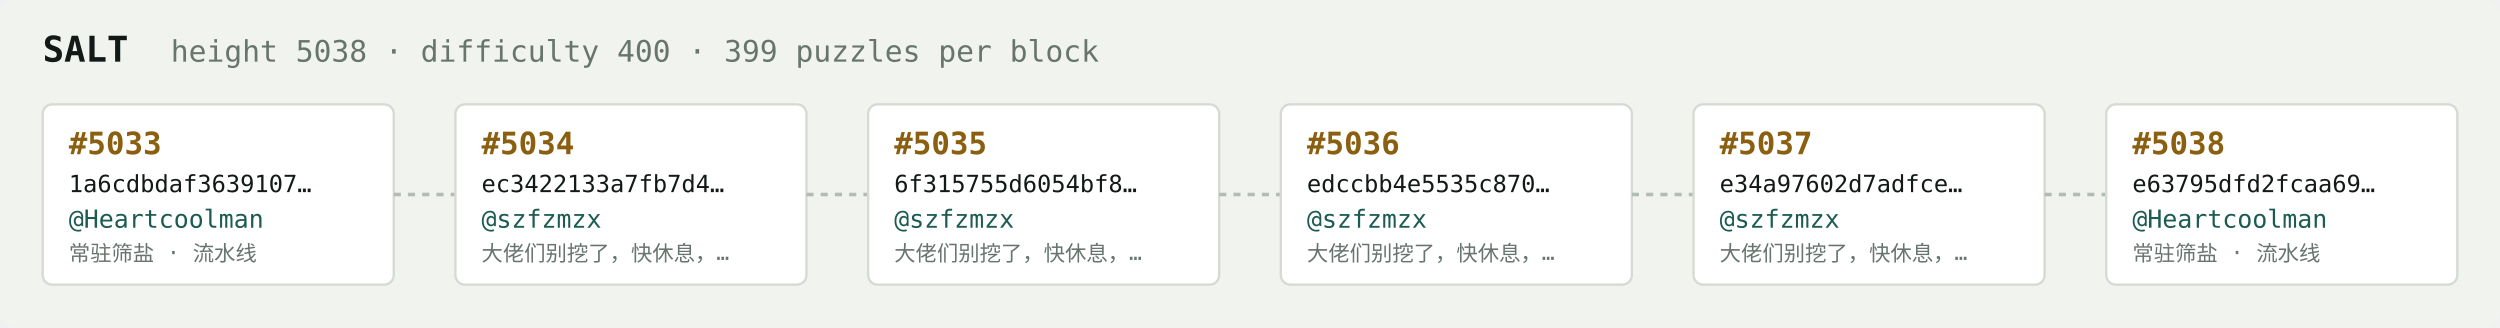
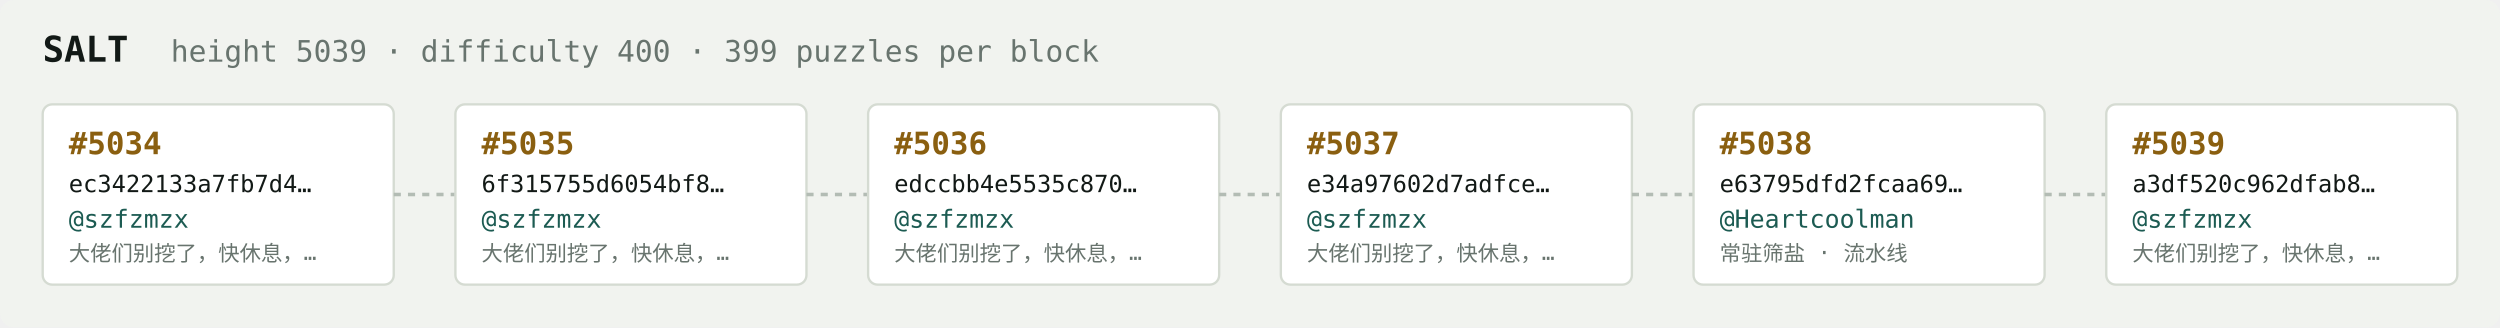
<svg xmlns="http://www.w3.org/2000/svg" width="1054" height="138" viewBox="0 0 1054 138" font-family="ui-monospace,SFMono-Regular,Menlo,monospace">
  <rect fill="#f1f3ef" width="1054" height="138" rx="6" />
  <text x="18" y="26" fill="#121916" font-size="15" font-weight="700">SALT</text>
-   <text x="72" y="26" fill="#68746e" font-size="12.5">height 5038 · difficulty 400 · 399 puzzles per block</text>
+   <text x="72" y="26" fill="#68746e" font-size="12.5">height 5039 · difficulty 400 · 399 puzzles per block</text>
  <rect x="18" y="44" width="148" height="76" rx="4" fill="#ffffff" stroke="#d5dbd2" stroke-width="1" />
-   <text x="29" y="65" fill="#8a5f10" font-size="13" font-weight="700">#5033</text>
-   <text x="29" y="81" fill="#121916" font-size="10">1a6cdbdaf3639107…</text>
-   <text x="29" y="96" fill="#1c5b52" font-size="10.5">@Heartcoolman</text>
-   <text x="29" y="110" fill="#68746e" font-size="9">常驻筛盐 · 流水线</text>
+   <text x="29" y="65" fill="#8a5f10" font-size="13" font-weight="700">#5034</text>
+   <text x="29" y="81" fill="#121916" font-size="10">ec3422133a7fb7d4…</text>
+   <text x="29" y="96" fill="#1c5b52" font-size="10.5">@szfzmzx</text>
+   <text x="29" y="110" fill="#68746e" font-size="9">大佬们别挖了，快休息，…</text>
  <line x1="166" y1="82.0" x2="192" y2="82.0" stroke="#b3bcb4" stroke-width="1.5" stroke-dasharray="3 3" />
  <rect x="192" y="44" width="148" height="76" rx="4" fill="#ffffff" stroke="#d5dbd2" stroke-width="1" />
-   <text x="203" y="65" fill="#8a5f10" font-size="13" font-weight="700">#5034</text>
-   <text x="203" y="81" fill="#121916" font-size="10">ec3422133a7fb7d4…</text>
+   <text x="203" y="65" fill="#8a5f10" font-size="13" font-weight="700">#5035</text>
+   <text x="203" y="81" fill="#121916" font-size="10">6f315755d6054bf8…</text>
  <text x="203" y="96" fill="#1c5b52" font-size="10.5">@szfzmzx</text>
  <text x="203" y="110" fill="#68746e" font-size="9">大佬们别挖了，快休息，…</text>
  <line x1="340" y1="82.0" x2="366" y2="82.0" stroke="#b3bcb4" stroke-width="1.5" stroke-dasharray="3 3" />
  <rect x="366" y="44" width="148" height="76" rx="4" fill="#ffffff" stroke="#d5dbd2" stroke-width="1" />
-   <text x="377" y="65" fill="#8a5f10" font-size="13" font-weight="700">#5035</text>
-   <text x="377" y="81" fill="#121916" font-size="10">6f315755d6054bf8…</text>
+   <text x="377" y="65" fill="#8a5f10" font-size="13" font-weight="700">#5036</text>
+   <text x="377" y="81" fill="#121916" font-size="10">edccbb4e5535c870…</text>
  <text x="377" y="96" fill="#1c5b52" font-size="10.5">@szfzmzx</text>
  <text x="377" y="110" fill="#68746e" font-size="9">大佬们别挖了，快休息，…</text>
  <line x1="514" y1="82.0" x2="540" y2="82.0" stroke="#b3bcb4" stroke-width="1.5" stroke-dasharray="3 3" />
  <rect x="540" y="44" width="148" height="76" rx="4" fill="#ffffff" stroke="#d5dbd2" stroke-width="1" />
-   <text x="551" y="65" fill="#8a5f10" font-size="13" font-weight="700">#5036</text>
-   <text x="551" y="81" fill="#121916" font-size="10">edccbb4e5535c870…</text>
+   <text x="551" y="65" fill="#8a5f10" font-size="13" font-weight="700">#5037</text>
+   <text x="551" y="81" fill="#121916" font-size="10">e34a97602d7adfce…</text>
  <text x="551" y="96" fill="#1c5b52" font-size="10.5">@szfzmzx</text>
  <text x="551" y="110" fill="#68746e" font-size="9">大佬们别挖了，快休息，…</text>
  <line x1="688" y1="82.0" x2="714" y2="82.0" stroke="#b3bcb4" stroke-width="1.5" stroke-dasharray="3 3" />
  <rect x="714" y="44" width="148" height="76" rx="4" fill="#ffffff" stroke="#d5dbd2" stroke-width="1" />
-   <text x="725" y="65" fill="#8a5f10" font-size="13" font-weight="700">#5037</text>
-   <text x="725" y="81" fill="#121916" font-size="10">e34a97602d7adfce…</text>
-   <text x="725" y="96" fill="#1c5b52" font-size="10.5">@szfzmzx</text>
-   <text x="725" y="110" fill="#68746e" font-size="9">大佬们别挖了，快休息，…</text>
+   <text x="725" y="65" fill="#8a5f10" font-size="13" font-weight="700">#5038</text>
+   <text x="725" y="81" fill="#121916" font-size="10">e63795dfd2fcaa69…</text>
+   <text x="725" y="96" fill="#1c5b52" font-size="10.5">@Heartcoolman</text>
+   <text x="725" y="110" fill="#68746e" font-size="9">常驻筛盐 · 流水线</text>
  <line x1="862" y1="82.0" x2="888" y2="82.0" stroke="#b3bcb4" stroke-width="1.5" stroke-dasharray="3 3" />
  <rect x="888" y="44" width="148" height="76" rx="4" fill="#ffffff" stroke="#d5dbd2" stroke-width="1" />
-   <text x="899" y="65" fill="#8a5f10" font-size="13" font-weight="700">#5038</text>
-   <text x="899" y="81" fill="#121916" font-size="10">e63795dfd2fcaa69…</text>
-   <text x="899" y="96" fill="#1c5b52" font-size="10.5">@Heartcoolman</text>
-   <text x="899" y="110" fill="#68746e" font-size="9">常驻筛盐 · 流水线</text>
+   <text x="899" y="65" fill="#8a5f10" font-size="13" font-weight="700">#5039</text>
+   <text x="899" y="81" fill="#121916" font-size="10">a3df520c962dfab8…</text>
+   <text x="899" y="96" fill="#1c5b52" font-size="10.5">@szfzmzx</text>
+   <text x="899" y="110" fill="#68746e" font-size="9">大佬们别挖了，快休息，…</text>
</svg>
